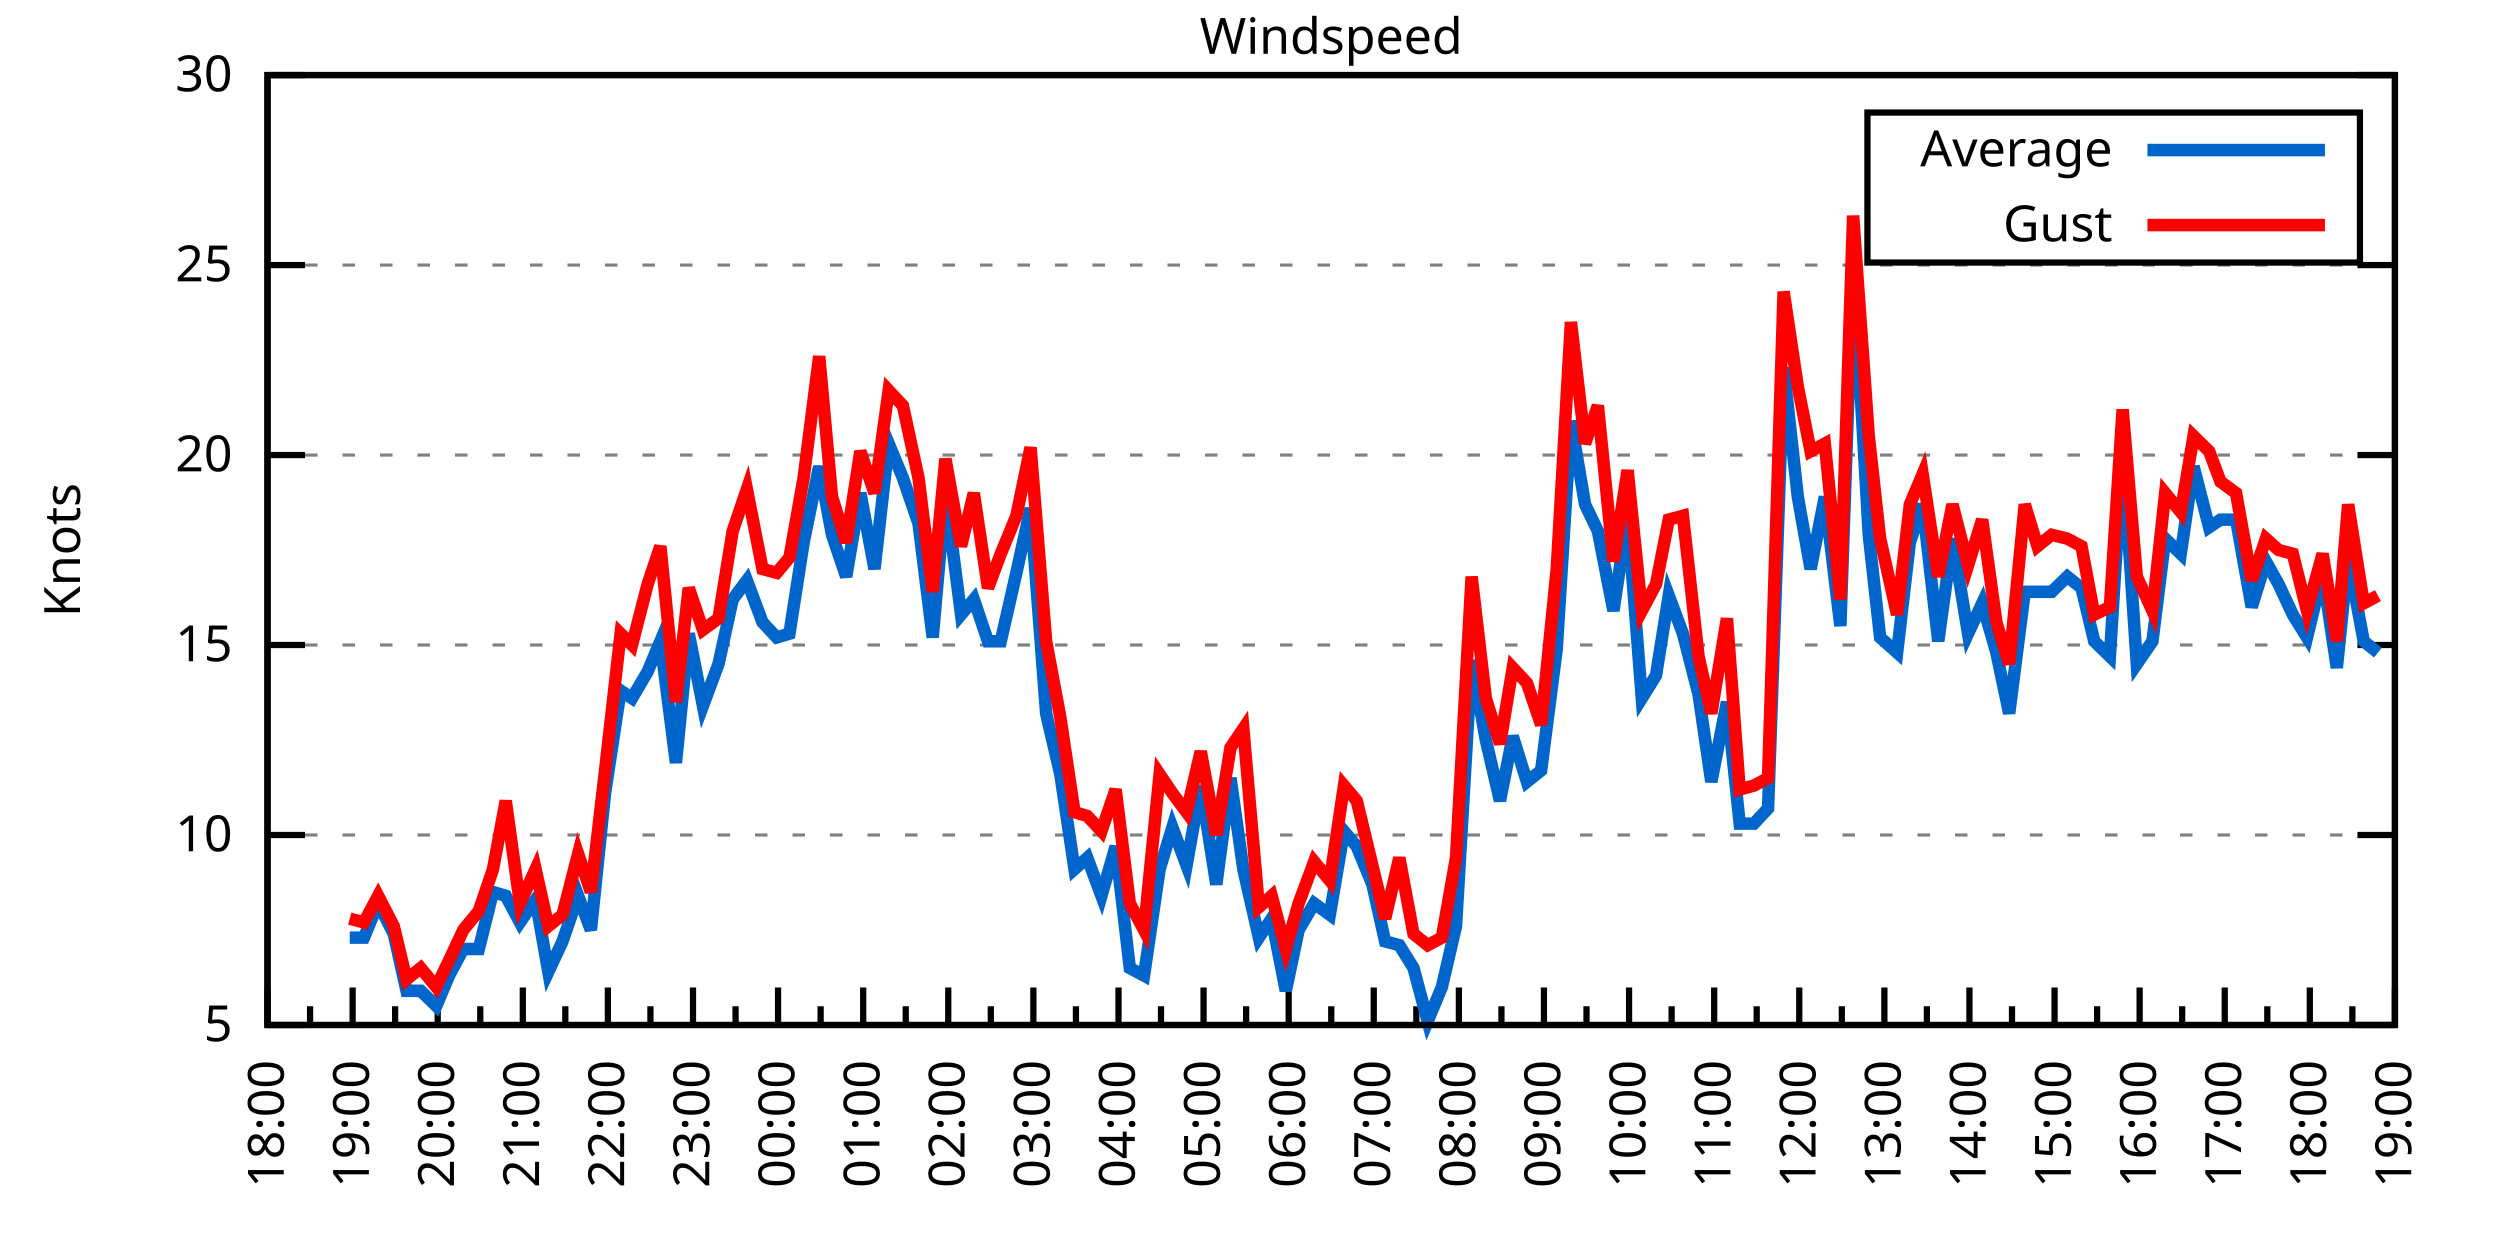
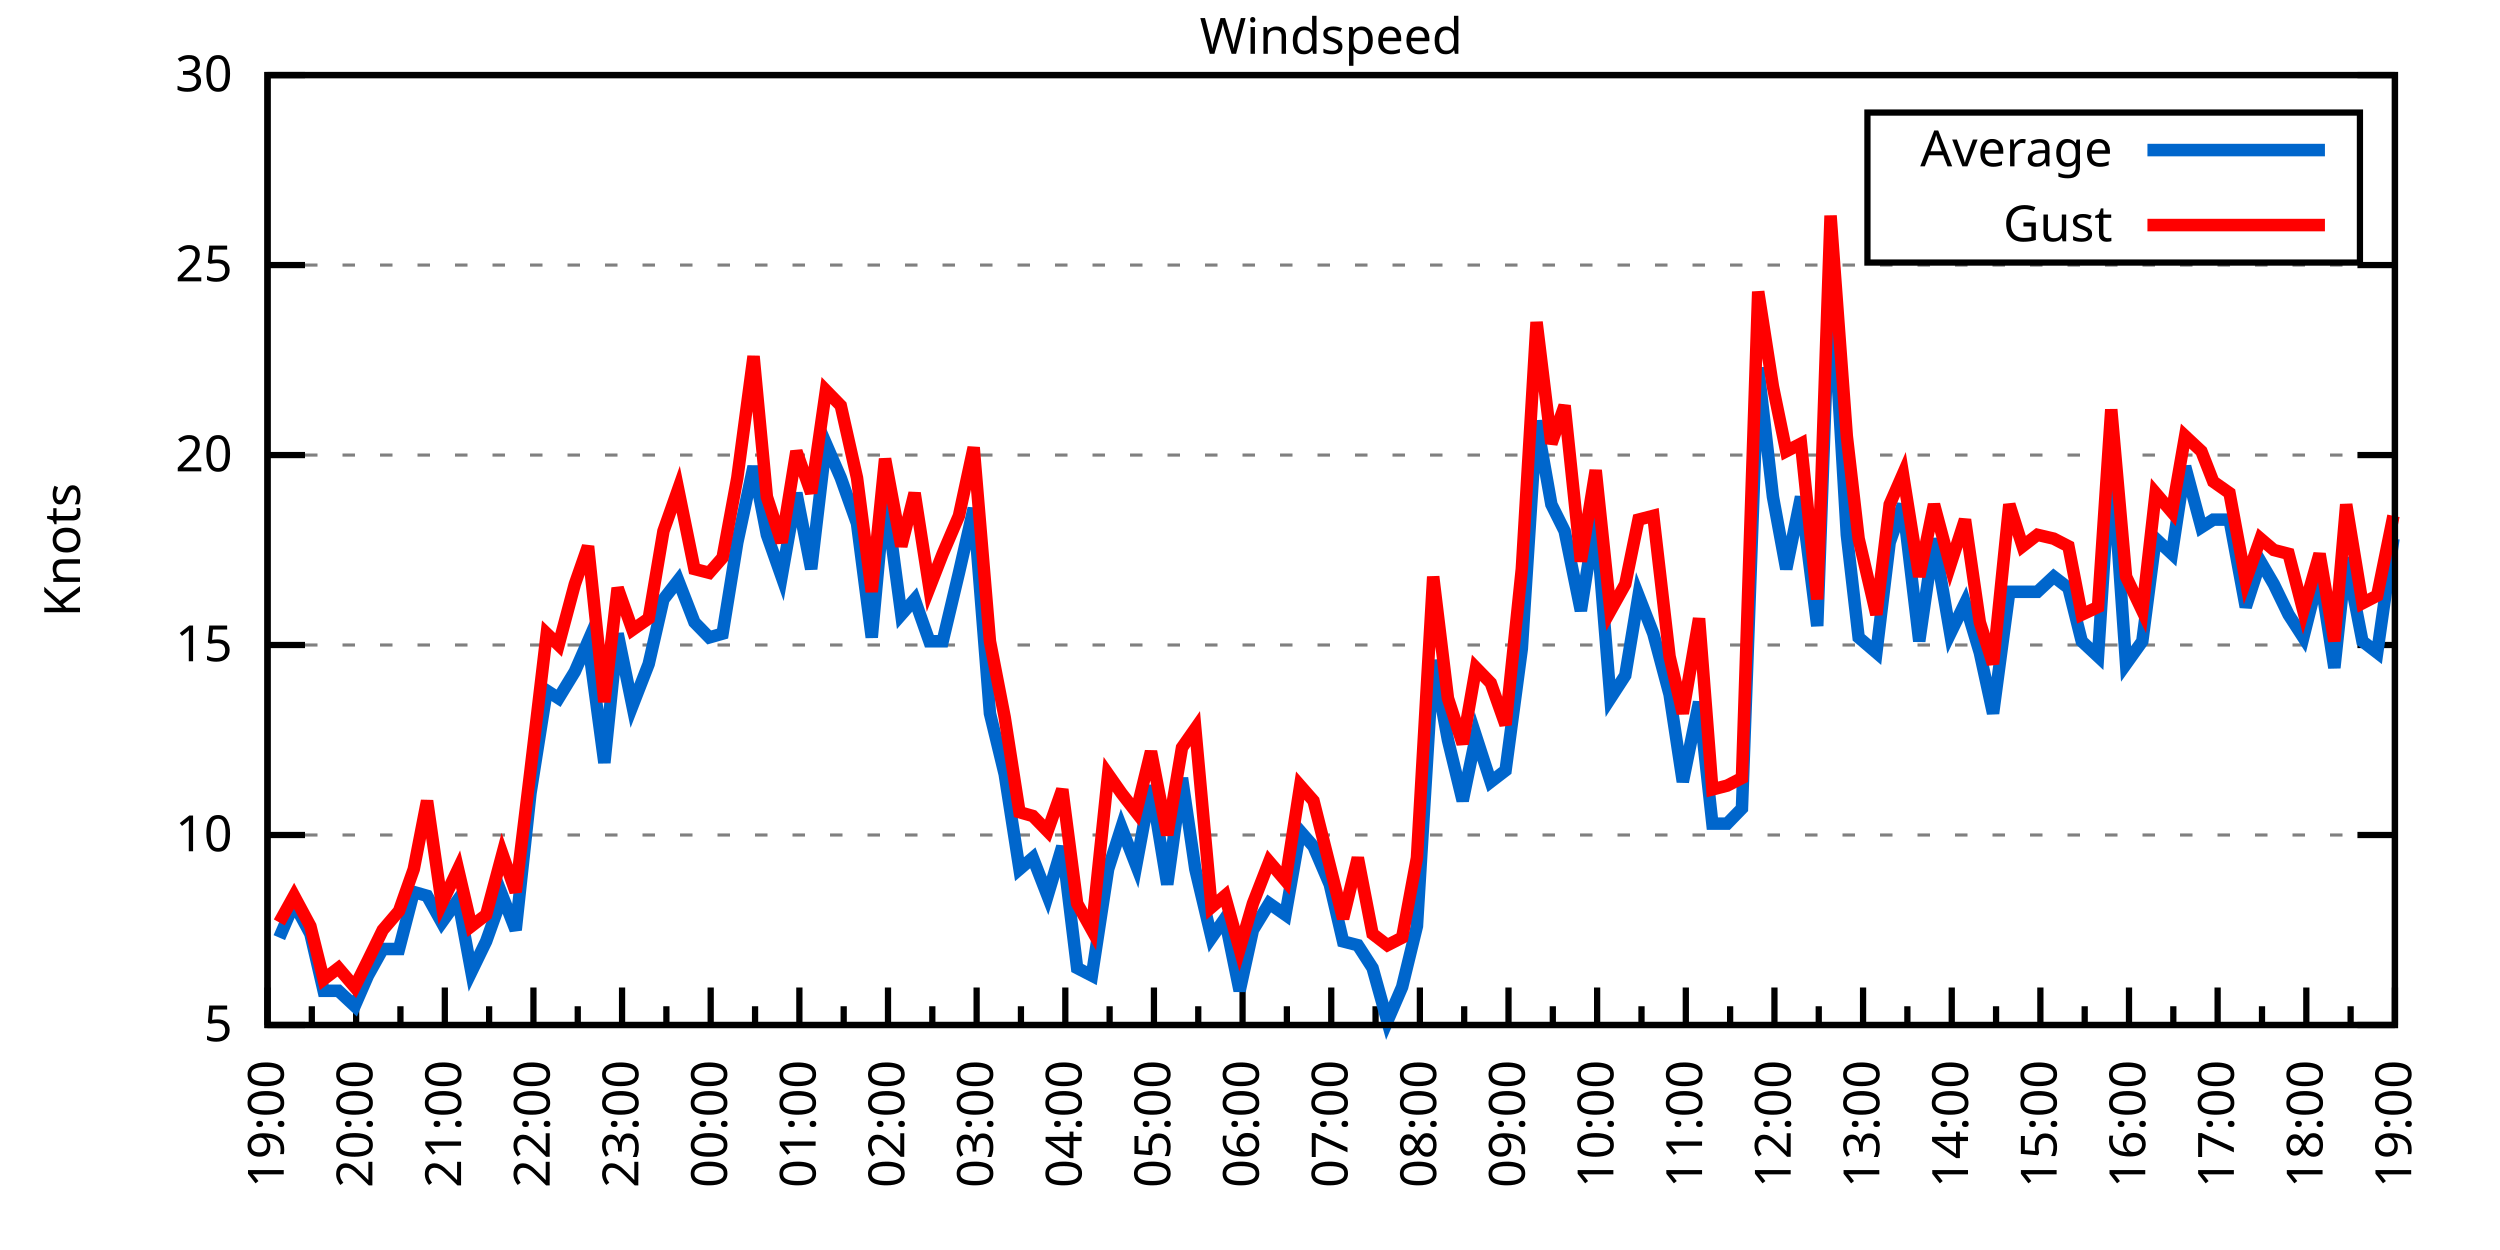
<svg xmlns="http://www.w3.org/2000/svg" xmlns:xlink="http://www.w3.org/1999/xlink" width="400" height="200" viewBox="0 0 400 200">
  <g id="gnuplot_canvas">
    <rect x="0" y="0" width="400" height="200" fill="none" />
    <defs>
      <circle id="gpDot" r="0.5" stroke-width="0.5" stroke="currentColor" />
      <path id="gpPt0" stroke-width="0.333" stroke="currentColor" d="M-1,0 h2 M0,-1 v2" />
      <path id="gpPt1" stroke-width="0.333" stroke="currentColor" d="M-1,-1 L1,1 M1,-1 L-1,1" />
      <path id="gpPt2" stroke-width="0.333" stroke="currentColor" d="M-1,0 L1,0 M0,-1 L0,1 M-1,-1 L1,1 M-1,1 L1,-1" />
      <rect id="gpPt3" stroke-width="0.333" stroke="currentColor" x="-1" y="-1" width="2" height="2" />
      <rect id="gpPt4" stroke-width="0.333" stroke="currentColor" fill="currentColor" x="-1" y="-1" width="2" height="2" />
      <circle id="gpPt5" stroke-width="0.333" stroke="currentColor" cx="0" cy="0" r="1" />
      <use xlink:href="#gpPt5" id="gpPt6" fill="currentColor" stroke="none" />
      <path id="gpPt7" stroke-width="0.333" stroke="currentColor" d="M0,-1.33 L-1.33,0.67 L1.33,0.67 z" />
      <use xlink:href="#gpPt7" id="gpPt8" fill="currentColor" stroke="none" />
      <use xlink:href="#gpPt7" id="gpPt9" stroke="currentColor" transform="rotate(180)" />
      <use xlink:href="#gpPt9" id="gpPt10" fill="currentColor" stroke="none" />
      <use xlink:href="#gpPt3" id="gpPt11" stroke="currentColor" transform="rotate(45)" />
      <use xlink:href="#gpPt11" id="gpPt12" fill="currentColor" stroke="none" />
      <path id="gpPt13" stroke-width="0.333" stroke="currentColor" d="M0,1.330 L1.265,0.411 L0.782,-1.067 L-0.782,-1.076 L-1.265,0.411 z" />
      <use xlink:href="#gpPt13" id="gpPt14" fill="currentColor" stroke="none" />
      <filter id="textbox" filterUnits="objectBoundingBox" x="0" y="0" height="1" width="1">
        <feFlood flood-color="white" flood-opacity="1" result="bgnd" />
        <feComposite in="SourceGraphic" in2="bgnd" operator="atop" />
      </filter>
      <filter id="greybox" filterUnits="objectBoundingBox" x="0" y="0" height="1" width="1">
        <feFlood flood-color="lightgrey" flood-opacity="1" result="grey" />
        <feComposite in="SourceGraphic" in2="grey" operator="atop" />
      </filter>
    </defs>
    <g fill="none" color="white" stroke="currentColor" stroke-width="1.00" stroke-linecap="butt" stroke-linejoin="miter">
</g>
    <g fill="none" color="black" stroke="currentColor" stroke-width="1.00" stroke-linecap="butt" stroke-linejoin="miter">
      <g stroke="none" shape-rendering="crispEdges">
        <polygon fill="rgb(255, 255, 255)" points="42.80,164.00 383.18,164.00 383.18,12.02 42.80,12.02 " />
      </g>
    </g>
    <g fill="none" color="black" stroke="currentColor" stroke-width="1.00" stroke-linecap="butt" stroke-linejoin="miter">
</g>
    <g fill="none" color="black" stroke="black" stroke-width="0.50" stroke-linecap="butt" stroke-linejoin="miter">
</g>
    <g fill="none" color="gray" stroke="currentColor" stroke-width="0.50" stroke-linecap="butt" stroke-linejoin="miter">
      <path stroke="gray" stroke-dasharray="2,4" class="gridline" d="M42.80,164.00 L383.19,164.00  " />
    </g>
    <g fill="none" color="gray" stroke="gray" stroke-width="1.00" stroke-linecap="butt" stroke-linejoin="miter">
</g>
    <g fill="none" color="black" stroke="currentColor" stroke-width="1.00" stroke-linecap="butt" stroke-linejoin="miter">
      <path stroke="black" d="M42.80,164.00 L48.80,164.00 M383.19,164.00 L377.19,164.00  " />
      <g transform="translate(37.20,166.60)" stroke="none" fill="black" font-family="Sans" font-size="8.00" text-anchor="end">
        <text>
          <tspan font-family="Sans"> 5</tspan>
        </text>
      </g>
    </g>
    <g fill="none" color="black" stroke="currentColor" stroke-width="1.00" stroke-linecap="butt" stroke-linejoin="miter">
</g>
    <g fill="none" color="black" stroke="black" stroke-width="0.50" stroke-linecap="butt" stroke-linejoin="miter">
</g>
    <g fill="none" color="gray" stroke="currentColor" stroke-width="0.50" stroke-linecap="butt" stroke-linejoin="miter">
      <path stroke="gray" stroke-dasharray="2,4" class="gridline" d="M42.80,133.60 L383.19,133.60  " />
    </g>
    <g fill="none" color="gray" stroke="gray" stroke-width="1.00" stroke-linecap="butt" stroke-linejoin="miter">
</g>
    <g fill="none" color="black" stroke="currentColor" stroke-width="1.00" stroke-linecap="butt" stroke-linejoin="miter">
      <path stroke="black" d="M42.80,133.60 L48.80,133.60 M383.19,133.60 L377.19,133.60  " />
      <g transform="translate(37.20,136.20)" stroke="none" fill="black" font-family="Sans" font-size="8.00" text-anchor="end">
        <text>
          <tspan font-family="Sans"> 10</tspan>
        </text>
      </g>
    </g>
    <g fill="none" color="black" stroke="currentColor" stroke-width="1.00" stroke-linecap="butt" stroke-linejoin="miter">
</g>
    <g fill="none" color="black" stroke="black" stroke-width="0.50" stroke-linecap="butt" stroke-linejoin="miter">
</g>
    <g fill="none" color="gray" stroke="currentColor" stroke-width="0.50" stroke-linecap="butt" stroke-linejoin="miter">
      <path stroke="gray" stroke-dasharray="2,4" class="gridline" d="M42.80,103.20 L383.19,103.20  " />
    </g>
    <g fill="none" color="gray" stroke="gray" stroke-width="1.00" stroke-linecap="butt" stroke-linejoin="miter">
</g>
    <g fill="none" color="black" stroke="currentColor" stroke-width="1.00" stroke-linecap="butt" stroke-linejoin="miter">
      <path stroke="black" d="M42.80,103.20 L48.80,103.20 M383.19,103.20 L377.19,103.20  " />
      <g transform="translate(37.20,105.80)" stroke="none" fill="black" font-family="Sans" font-size="8.00" text-anchor="end">
        <text>
          <tspan font-family="Sans"> 15</tspan>
        </text>
      </g>
    </g>
    <g fill="none" color="black" stroke="currentColor" stroke-width="1.00" stroke-linecap="butt" stroke-linejoin="miter">
</g>
    <g fill="none" color="black" stroke="black" stroke-width="0.50" stroke-linecap="butt" stroke-linejoin="miter">
</g>
    <g fill="none" color="gray" stroke="currentColor" stroke-width="0.50" stroke-linecap="butt" stroke-linejoin="miter">
      <path stroke="gray" stroke-dasharray="2,4" class="gridline" d="M42.80,72.81 L383.19,72.81  " />
    </g>
    <g fill="none" color="gray" stroke="gray" stroke-width="1.00" stroke-linecap="butt" stroke-linejoin="miter">
</g>
    <g fill="none" color="black" stroke="currentColor" stroke-width="1.00" stroke-linecap="butt" stroke-linejoin="miter">
      <path stroke="black" d="M42.80,72.81 L48.80,72.81 M383.19,72.81 L377.19,72.81  " />
      <g transform="translate(37.20,75.41)" stroke="none" fill="black" font-family="Sans" font-size="8.00" text-anchor="end">
        <text>
          <tspan font-family="Sans"> 20</tspan>
        </text>
      </g>
    </g>
    <g fill="none" color="black" stroke="currentColor" stroke-width="1.00" stroke-linecap="butt" stroke-linejoin="miter">
</g>
    <g fill="none" color="black" stroke="black" stroke-width="0.50" stroke-linecap="butt" stroke-linejoin="miter">
</g>
    <g fill="none" color="gray" stroke="currentColor" stroke-width="0.50" stroke-linecap="butt" stroke-linejoin="miter">
      <path stroke="gray" stroke-dasharray="2,4" class="gridline" d="M42.80,42.41 L383.19,42.41  " />
    </g>
    <g fill="none" color="gray" stroke="gray" stroke-width="1.00" stroke-linecap="butt" stroke-linejoin="miter">
</g>
    <g fill="none" color="black" stroke="currentColor" stroke-width="1.00" stroke-linecap="butt" stroke-linejoin="miter">
      <path stroke="black" d="M42.80,42.41 L48.80,42.41 M383.19,42.41 L377.19,42.41  " />
      <g transform="translate(37.20,45.01)" stroke="none" fill="black" font-family="Sans" font-size="8.00" text-anchor="end">
        <text>
          <tspan font-family="Sans"> 25</tspan>
        </text>
      </g>
    </g>
    <g fill="none" color="black" stroke="currentColor" stroke-width="1.00" stroke-linecap="butt" stroke-linejoin="miter">
</g>
    <g fill="none" color="black" stroke="black" stroke-width="0.50" stroke-linecap="butt" stroke-linejoin="miter">
</g>
    <g fill="none" color="gray" stroke="currentColor" stroke-width="0.50" stroke-linecap="butt" stroke-linejoin="miter">
      <path stroke="gray" stroke-dasharray="2,4" class="gridline" d="M42.80,12.01 L383.19,12.01  " />
    </g>
    <g fill="none" color="gray" stroke="gray" stroke-width="1.00" stroke-linecap="butt" stroke-linejoin="miter">
</g>
    <g fill="none" color="black" stroke="currentColor" stroke-width="1.00" stroke-linecap="butt" stroke-linejoin="miter">
      <path stroke="black" d="M42.80,12.01 L48.80,12.01 M383.19,12.01 L377.19,12.01  " />
      <g transform="translate(37.20,14.61)" stroke="none" fill="black" font-family="Sans" font-size="8.00" text-anchor="end">
        <text>
          <tspan font-family="Sans"> 30</tspan>
        </text>
      </g>
    </g>
    <g fill="none" color="black" stroke="currentColor" stroke-width="1.00" stroke-linecap="butt" stroke-linejoin="miter">
      <path stroke="black" d="M42.80,164.00 L42.80,158.00  " />
      <g transform="translate(45.40,169.60) rotate(270)" stroke="none" fill="black" font-family="Sans" font-size="8.00" text-anchor="end">
        <text>
+           <tspan font-family="Sans">19:00</tspan>
+         </text>
+       </g>
+     </g>
+     <g fill="none" color="black" stroke="currentColor" stroke-width="1.00" stroke-linecap="butt" stroke-linejoin="miter">
+       <path stroke="black" d="M49.89,164.00 L49.89,161.00 M56.98,164.00 L56.98,158.00  " />
+       <g transform="translate(59.58,169.60) rotate(270)" stroke="none" fill="black" font-family="Sans" font-size="8.00" text-anchor="end">
+         <text>
+           <tspan font-family="Sans">20:00</tspan>
+         </text>
+       </g>
+     </g>
+     <g fill="none" color="black" stroke="currentColor" stroke-width="1.00" stroke-linecap="butt" stroke-linejoin="miter">
+       <path stroke="black" d="M64.07,164.00 L64.07,161.00 M71.17,164.00 L71.17,158.00  " />
+       <g transform="translate(73.77,169.60) rotate(270)" stroke="none" fill="black" font-family="Sans" font-size="8.00" text-anchor="end">
+         <text>
+           <tspan font-family="Sans">21:00</tspan>
+         </text>
+       </g>
+     </g>
+     <g fill="none" color="black" stroke="currentColor" stroke-width="1.00" stroke-linecap="butt" stroke-linejoin="miter">
+       <path stroke="black" d="M78.26,164.00 L78.26,161.00 M85.35,164.00 L85.35,158.00  " />
+       <g transform="translate(87.95,169.60) rotate(270)" stroke="none" fill="black" font-family="Sans" font-size="8.00" text-anchor="end">
+         <text>
+           <tspan font-family="Sans">22:00</tspan>
+         </text>
+       </g>
+     </g>
+     <g fill="none" color="black" stroke="currentColor" stroke-width="1.00" stroke-linecap="butt" stroke-linejoin="miter">
+       <path stroke="black" d="M92.44,164.00 L92.44,161.00 M99.53,164.00 L99.53,158.00  " />
+       <g transform="translate(102.13,169.60) rotate(270)" stroke="none" fill="black" font-family="Sans" font-size="8.00" text-anchor="end">
+         <text>
+           <tspan font-family="Sans">23:00</tspan>
+         </text>
+       </g>
+     </g>
+     <g fill="none" color="black" stroke="currentColor" stroke-width="1.00" stroke-linecap="butt" stroke-linejoin="miter">
+       <path stroke="black" d="M106.62,164.00 L106.62,161.00 M113.71,164.00 L113.71,158.00  " />
+       <g transform="translate(116.31,169.60) rotate(270)" stroke="none" fill="black" font-family="Sans" font-size="8.00" text-anchor="end">
+         <text>
+           <tspan font-family="Sans">00:00</tspan>
+         </text>
+       </g>
+     </g>
+     <g fill="none" color="black" stroke="currentColor" stroke-width="1.00" stroke-linecap="butt" stroke-linejoin="miter">
+       <path stroke="black" d="M120.81,164.00 L120.81,161.00 M127.90,164.00 L127.90,158.00  " />
+       <g transform="translate(130.50,169.60) rotate(270)" stroke="none" fill="black" font-family="Sans" font-size="8.00" text-anchor="end">
+         <text>
+           <tspan font-family="Sans">01:00</tspan>
+         </text>
+       </g>
+     </g>
+     <g fill="none" color="black" stroke="currentColor" stroke-width="1.00" stroke-linecap="butt" stroke-linejoin="miter">
+       <path stroke="black" d="M134.99,164.00 L134.99,161.00 M142.08,164.00 L142.08,158.00  " />
+       <g transform="translate(144.68,169.60) rotate(270)" stroke="none" fill="black" font-family="Sans" font-size="8.00" text-anchor="end">
+         <text>
+           <tspan font-family="Sans">02:00</tspan>
+         </text>
+       </g>
+     </g>
+     <g fill="none" color="black" stroke="currentColor" stroke-width="1.00" stroke-linecap="butt" stroke-linejoin="miter">
+       <path stroke="black" d="M149.17,164.00 L149.17,161.00 M156.26,164.00 L156.26,158.00  " />
+       <g transform="translate(158.86,169.60) rotate(270)" stroke="none" fill="black" font-family="Sans" font-size="8.00" text-anchor="end">
+         <text>
+           <tspan font-family="Sans">03:00</tspan>
+         </text>
+       </g>
+     </g>
+     <g fill="none" color="black" stroke="currentColor" stroke-width="1.00" stroke-linecap="butt" stroke-linejoin="miter">
+       <path stroke="black" d="M163.35,164.00 L163.35,161.00 M170.45,164.00 L170.45,158.00  " />
+       <g transform="translate(173.05,169.60) rotate(270)" stroke="none" fill="black" font-family="Sans" font-size="8.00" text-anchor="end">
+         <text>
+           <tspan font-family="Sans">04:00</tspan>
+         </text>
+       </g>
+     </g>
+     <g fill="none" color="black" stroke="currentColor" stroke-width="1.00" stroke-linecap="butt" stroke-linejoin="miter">
+       <path stroke="black" d="M177.54,164.00 L177.54,161.00 M184.63,164.00 L184.63,158.00  " />
+       <g transform="translate(187.23,169.60) rotate(270)" stroke="none" fill="black" font-family="Sans" font-size="8.00" text-anchor="end">
+         <text>
+           <tspan font-family="Sans">05:00</tspan>
+         </text>
+       </g>
+     </g>
+     <g fill="none" color="black" stroke="currentColor" stroke-width="1.00" stroke-linecap="butt" stroke-linejoin="miter">
+       <path stroke="black" d="M191.72,164.00 L191.72,161.00 M198.81,164.00 L198.81,158.00  " />
+       <g transform="translate(201.41,169.60) rotate(270)" stroke="none" fill="black" font-family="Sans" font-size="8.00" text-anchor="end">
+         <text>
+           <tspan font-family="Sans">06:00</tspan>
+         </text>
+       </g>
+     </g>
+     <g fill="none" color="black" stroke="currentColor" stroke-width="1.00" stroke-linecap="butt" stroke-linejoin="miter">
+       <path stroke="black" d="M205.90,164.00 L205.90,161.00 M213.00,164.00 L213.00,158.00  " />
+       <g transform="translate(215.60,169.60) rotate(270)" stroke="none" fill="black" font-family="Sans" font-size="8.00" text-anchor="end">
+         <text>
+           <tspan font-family="Sans">07:00</tspan>
+         </text>
+       </g>
+     </g>
+     <g fill="none" color="black" stroke="currentColor" stroke-width="1.00" stroke-linecap="butt" stroke-linejoin="miter">
+       <path stroke="black" d="M220.09,164.00 L220.09,161.00 M227.18,164.00 L227.18,158.00  " />
+       <g transform="translate(229.78,169.60) rotate(270)" stroke="none" fill="black" font-family="Sans" font-size="8.00" text-anchor="end">
+         <text>
+           <tspan font-family="Sans">08:00</tspan>
+         </text>
+       </g>
+     </g>
+     <g fill="none" color="black" stroke="currentColor" stroke-width="1.00" stroke-linecap="butt" stroke-linejoin="miter">
+       <path stroke="black" d="M234.27,164.00 L234.27,161.00 M241.36,164.00 L241.36,158.00  " />
+       <g transform="translate(243.96,169.60) rotate(270)" stroke="none" fill="black" font-family="Sans" font-size="8.00" text-anchor="end">
+         <text>
+           <tspan font-family="Sans">09:00</tspan>
+         </text>
+       </g>
+     </g>
+     <g fill="none" color="black" stroke="currentColor" stroke-width="1.00" stroke-linecap="butt" stroke-linejoin="miter">
+       <path stroke="black" d="M248.45,164.00 L248.45,161.00 M255.54,164.00 L255.54,158.00  " />
+       <g transform="translate(258.14,169.60) rotate(270)" stroke="none" fill="black" font-family="Sans" font-size="8.00" text-anchor="end">
+         <text>
+           <tspan font-family="Sans">10:00</tspan>
+         </text>
+       </g>
+     </g>
+     <g fill="none" color="black" stroke="currentColor" stroke-width="1.00" stroke-linecap="butt" stroke-linejoin="miter">
+       <path stroke="black" d="M262.64,164.00 L262.64,161.00 M269.73,164.00 L269.73,158.00  " />
+       <g transform="translate(272.33,169.60) rotate(270)" stroke="none" fill="black" font-family="Sans" font-size="8.00" text-anchor="end">
+         <text>
+           <tspan font-family="Sans">11:00</tspan>
+         </text>
+       </g>
+     </g>
+     <g fill="none" color="black" stroke="currentColor" stroke-width="1.00" stroke-linecap="butt" stroke-linejoin="miter">
+       <path stroke="black" d="M276.82,164.00 L276.82,161.00 M283.91,164.00 L283.91,158.00  " />
+       <g transform="translate(286.51,169.60) rotate(270)" stroke="none" fill="black" font-family="Sans" font-size="8.00" text-anchor="end">
+         <text>
+           <tspan font-family="Sans">12:00</tspan>
+         </text>
+       </g>
+     </g>
+     <g fill="none" color="black" stroke="currentColor" stroke-width="1.00" stroke-linecap="butt" stroke-linejoin="miter">
+       <path stroke="black" d="M291.00,164.00 L291.00,161.00 M298.09,164.00 L298.09,158.00  " />
+       <g transform="translate(300.69,169.60) rotate(270)" stroke="none" fill="black" font-family="Sans" font-size="8.00" text-anchor="end">
+         <text>
+           <tspan font-family="Sans">13:00</tspan>
+         </text>
+       </g>
+     </g>
+     <g fill="none" color="black" stroke="currentColor" stroke-width="1.00" stroke-linecap="butt" stroke-linejoin="miter">
+       <path stroke="black" d="M305.18,164.00 L305.18,161.00 M312.28,164.00 L312.28,158.00  " />
+       <g transform="translate(314.88,169.60) rotate(270)" stroke="none" fill="black" font-family="Sans" font-size="8.00" text-anchor="end">
+         <text>
+           <tspan font-family="Sans">14:00</tspan>
+         </text>
+       </g>
+     </g>
+     <g fill="none" color="black" stroke="currentColor" stroke-width="1.00" stroke-linecap="butt" stroke-linejoin="miter">
+       <path stroke="black" d="M319.37,164.00 L319.37,161.00 M326.46,164.00 L326.46,158.00  " />
+       <g transform="translate(329.06,169.60) rotate(270)" stroke="none" fill="black" font-family="Sans" font-size="8.00" text-anchor="end">
+         <text>
+           <tspan font-family="Sans">15:00</tspan>
+         </text>
+       </g>
+     </g>
+     <g fill="none" color="black" stroke="currentColor" stroke-width="1.00" stroke-linecap="butt" stroke-linejoin="miter">
+       <path stroke="black" d="M333.55,164.00 L333.55,161.00 M340.64,164.00 L340.64,158.00  " />
+       <g transform="translate(343.24,169.60) rotate(270)" stroke="none" fill="black" font-family="Sans" font-size="8.00" text-anchor="end">
+         <text>
+           <tspan font-family="Sans">16:00</tspan>
+         </text>
+       </g>
+     </g>
+     <g fill="none" color="black" stroke="currentColor" stroke-width="1.00" stroke-linecap="butt" stroke-linejoin="miter">
+       <path stroke="black" d="M347.73,164.00 L347.73,161.00 M354.82,164.00 L354.82,158.00  " />
+       <g transform="translate(357.42,169.60) rotate(270)" stroke="none" fill="black" font-family="Sans" font-size="8.00" text-anchor="end">
+         <text>
+           <tspan font-family="Sans">17:00</tspan>
+         </text>
+       </g>
+     </g>
+     <g fill="none" color="black" stroke="currentColor" stroke-width="1.00" stroke-linecap="butt" stroke-linejoin="miter">
+       <path stroke="black" d="M361.92,164.00 L361.92,161.00 M369.01,164.00 L369.01,158.00  " />
+       <g transform="translate(371.61,169.60) rotate(270)" stroke="none" fill="black" font-family="Sans" font-size="8.00" text-anchor="end">
+         <text>
          <tspan font-family="Sans">18:00</tspan>
        </text>
      </g>
    </g>
    <g fill="none" color="black" stroke="currentColor" stroke-width="1.00" stroke-linecap="butt" stroke-linejoin="miter">
-       <path stroke="black" d="M49.61,164.00 L49.61,161.00 M56.42,164.00 L56.42,158.00  " />
-       <g transform="translate(59.02,169.60) rotate(270)" stroke="none" fill="black" font-family="Sans" font-size="8.00" text-anchor="end">
-         <text>
-           <tspan font-family="Sans">19:00</tspan>
-         </text>
-       </g>
-     </g>
-     <g fill="none" color="black" stroke="currentColor" stroke-width="1.00" stroke-linecap="butt" stroke-linejoin="miter">
-       <path stroke="black" d="M63.22,164.00 L63.22,161.00 M70.03,164.00 L70.03,158.00  " />
-       <g transform="translate(72.63,169.60) rotate(270)" stroke="none" fill="black" font-family="Sans" font-size="8.00" text-anchor="end">
-         <text>
-           <tspan font-family="Sans">20:00</tspan>
-         </text>
-       </g>
-     </g>
-     <g fill="none" color="black" stroke="currentColor" stroke-width="1.00" stroke-linecap="butt" stroke-linejoin="miter">
-       <path stroke="black" d="M76.84,164.00 L76.84,161.00 M83.65,164.00 L83.65,158.00  " />
-       <g transform="translate(86.25,169.60) rotate(270)" stroke="none" fill="black" font-family="Sans" font-size="8.00" text-anchor="end">
-         <text>
-           <tspan font-family="Sans">21:00</tspan>
-         </text>
-       </g>
-     </g>
-     <g fill="none" color="black" stroke="currentColor" stroke-width="1.00" stroke-linecap="butt" stroke-linejoin="miter">
-       <path stroke="black" d="M90.45,164.00 L90.45,161.00 M97.26,164.00 L97.26,158.00  " />
-       <g transform="translate(99.86,169.60) rotate(270)" stroke="none" fill="black" font-family="Sans" font-size="8.00" text-anchor="end">
-         <text>
-           <tspan font-family="Sans">22:00</tspan>
-         </text>
-       </g>
-     </g>
-     <g fill="none" color="black" stroke="currentColor" stroke-width="1.00" stroke-linecap="butt" stroke-linejoin="miter">
-       <path stroke="black" d="M104.07,164.00 L104.07,161.00 M110.88,164.00 L110.88,158.00  " />
-       <g transform="translate(113.48,169.60) rotate(270)" stroke="none" fill="black" font-family="Sans" font-size="8.00" text-anchor="end">
-         <text>
-           <tspan font-family="Sans">23:00</tspan>
-         </text>
-       </g>
-     </g>
-     <g fill="none" color="black" stroke="currentColor" stroke-width="1.00" stroke-linecap="butt" stroke-linejoin="miter">
-       <path stroke="black" d="M117.69,164.00 L117.69,161.00 M124.49,164.00 L124.49,158.00  " />
-       <g transform="translate(127.09,169.60) rotate(270)" stroke="none" fill="black" font-family="Sans" font-size="8.00" text-anchor="end">
-         <text>
-           <tspan font-family="Sans">00:00</tspan>
-         </text>
-       </g>
-     </g>
-     <g fill="none" color="black" stroke="currentColor" stroke-width="1.00" stroke-linecap="butt" stroke-linejoin="miter">
-       <path stroke="black" d="M131.30,164.00 L131.30,161.00 M138.11,164.00 L138.11,158.00  " />
-       <g transform="translate(140.71,169.60) rotate(270)" stroke="none" fill="black" font-family="Sans" font-size="8.00" text-anchor="end">
-         <text>
-           <tspan font-family="Sans">01:00</tspan>
-         </text>
-       </g>
-     </g>
-     <g fill="none" color="black" stroke="currentColor" stroke-width="1.00" stroke-linecap="butt" stroke-linejoin="miter">
-       <path stroke="black" d="M144.92,164.00 L144.92,161.00 M151.72,164.00 L151.72,158.00  " />
-       <g transform="translate(154.32,169.60) rotate(270)" stroke="none" fill="black" font-family="Sans" font-size="8.00" text-anchor="end">
-         <text>
-           <tspan font-family="Sans">02:00</tspan>
-         </text>
-       </g>
-     </g>
-     <g fill="none" color="black" stroke="currentColor" stroke-width="1.00" stroke-linecap="butt" stroke-linejoin="miter">
-       <path stroke="black" d="M158.53,164.00 L158.53,161.00 M165.34,164.00 L165.34,158.00  " />
-       <g transform="translate(167.94,169.60) rotate(270)" stroke="none" fill="black" font-family="Sans" font-size="8.00" text-anchor="end">
-         <text>
-           <tspan font-family="Sans">03:00</tspan>
-         </text>
-       </g>
-     </g>
-     <g fill="none" color="black" stroke="currentColor" stroke-width="1.00" stroke-linecap="butt" stroke-linejoin="miter">
-       <path stroke="black" d="M172.15,164.00 L172.15,161.00 M178.96,164.00 L178.96,158.00  " />
-       <g transform="translate(181.56,169.60) rotate(270)" stroke="none" fill="black" font-family="Sans" font-size="8.00" text-anchor="end">
-         <text>
-           <tspan font-family="Sans">04:00</tspan>
-         </text>
-       </g>
-     </g>
-     <g fill="none" color="black" stroke="currentColor" stroke-width="1.00" stroke-linecap="butt" stroke-linejoin="miter">
-       <path stroke="black" d="M185.76,164.00 L185.76,161.00 M192.57,164.00 L192.57,158.00  " />
-       <g transform="translate(195.17,169.60) rotate(270)" stroke="none" fill="black" font-family="Sans" font-size="8.00" text-anchor="end">
-         <text>
-           <tspan font-family="Sans">05:00</tspan>
-         </text>
-       </g>
-     </g>
-     <g fill="none" color="black" stroke="currentColor" stroke-width="1.00" stroke-linecap="butt" stroke-linejoin="miter">
-       <path stroke="black" d="M199.38,164.00 L199.38,161.00 M206.19,164.00 L206.19,158.00  " />
-       <g transform="translate(208.79,169.60) rotate(270)" stroke="none" fill="black" font-family="Sans" font-size="8.00" text-anchor="end">
-         <text>
-           <tspan font-family="Sans">06:00</tspan>
-         </text>
-       </g>
-     </g>
-     <g fill="none" color="black" stroke="currentColor" stroke-width="1.00" stroke-linecap="butt" stroke-linejoin="miter">
-       <path stroke="black" d="M213.00,164.00 L213.00,161.00 M219.80,164.00 L219.80,158.00  " />
-       <g transform="translate(222.40,169.60) rotate(270)" stroke="none" fill="black" font-family="Sans" font-size="8.00" text-anchor="end">
-         <text>
-           <tspan font-family="Sans">07:00</tspan>
-         </text>
-       </g>
-     </g>
-     <g fill="none" color="black" stroke="currentColor" stroke-width="1.00" stroke-linecap="butt" stroke-linejoin="miter">
-       <path stroke="black" d="M226.61,164.00 L226.61,161.00 M233.42,164.00 L233.42,158.00  " />
-       <g transform="translate(236.02,169.60) rotate(270)" stroke="none" fill="black" font-family="Sans" font-size="8.00" text-anchor="end">
-         <text>
-           <tspan font-family="Sans">08:00</tspan>
-         </text>
-       </g>
-     </g>
-     <g fill="none" color="black" stroke="currentColor" stroke-width="1.00" stroke-linecap="butt" stroke-linejoin="miter">
-       <path stroke="black" d="M240.23,164.00 L240.23,161.00 M247.03,164.00 L247.03,158.00  " />
-       <g transform="translate(249.63,169.60) rotate(270)" stroke="none" fill="black" font-family="Sans" font-size="8.00" text-anchor="end">
-         <text>
-           <tspan font-family="Sans">09:00</tspan>
-         </text>
-       </g>
-     </g>
-     <g fill="none" color="black" stroke="currentColor" stroke-width="1.00" stroke-linecap="butt" stroke-linejoin="miter">
-       <path stroke="black" d="M253.84,164.00 L253.84,161.00 M260.65,164.00 L260.65,158.00  " />
-       <g transform="translate(263.25,169.60) rotate(270)" stroke="none" fill="black" font-family="Sans" font-size="8.00" text-anchor="end">
-         <text>
-           <tspan font-family="Sans">10:00</tspan>
-         </text>
-       </g>
-     </g>
-     <g fill="none" color="black" stroke="currentColor" stroke-width="1.00" stroke-linecap="butt" stroke-linejoin="miter">
-       <path stroke="black" d="M267.46,164.00 L267.46,161.00 M274.27,164.00 L274.27,158.00  " />
-       <g transform="translate(276.87,169.60) rotate(270)" stroke="none" fill="black" font-family="Sans" font-size="8.00" text-anchor="end">
-         <text>
-           <tspan font-family="Sans">11:00</tspan>
-         </text>
-       </g>
-     </g>
-     <g fill="none" color="black" stroke="currentColor" stroke-width="1.00" stroke-linecap="butt" stroke-linejoin="miter">
-       <path stroke="black" d="M281.07,164.00 L281.07,161.00 M287.88,164.00 L287.88,158.00  " />
-       <g transform="translate(290.48,169.60) rotate(270)" stroke="none" fill="black" font-family="Sans" font-size="8.00" text-anchor="end">
-         <text>
-           <tspan font-family="Sans">12:00</tspan>
-         </text>
-       </g>
-     </g>
-     <g fill="none" color="black" stroke="currentColor" stroke-width="1.00" stroke-linecap="butt" stroke-linejoin="miter">
-       <path stroke="black" d="M294.69,164.00 L294.69,161.00 M301.50,164.00 L301.50,158.00  " />
-       <g transform="translate(304.10,169.60) rotate(270)" stroke="none" fill="black" font-family="Sans" font-size="8.00" text-anchor="end">
-         <text>
-           <tspan font-family="Sans">13:00</tspan>
-         </text>
-       </g>
-     </g>
-     <g fill="none" color="black" stroke="currentColor" stroke-width="1.00" stroke-linecap="butt" stroke-linejoin="miter">
-       <path stroke="black" d="M308.30,164.00 L308.30,161.00 M315.11,164.00 L315.11,158.00  " />
-       <g transform="translate(317.71,169.60) rotate(270)" stroke="none" fill="black" font-family="Sans" font-size="8.00" text-anchor="end">
-         <text>
-           <tspan font-family="Sans">14:00</tspan>
-         </text>
-       </g>
-     </g>
-     <g fill="none" color="black" stroke="currentColor" stroke-width="1.00" stroke-linecap="butt" stroke-linejoin="miter">
-       <path stroke="black" d="M321.92,164.00 L321.92,161.00 M328.73,164.00 L328.73,158.00  " />
-       <g transform="translate(331.33,169.60) rotate(270)" stroke="none" fill="black" font-family="Sans" font-size="8.00" text-anchor="end">
-         <text>
-           <tspan font-family="Sans">15:00</tspan>
-         </text>
-       </g>
-     </g>
-     <g fill="none" color="black" stroke="currentColor" stroke-width="1.00" stroke-linecap="butt" stroke-linejoin="miter">
-       <path stroke="black" d="M335.54,164.00 L335.54,161.00 M342.34,164.00 L342.34,158.00  " />
-       <g transform="translate(344.94,169.60) rotate(270)" stroke="none" fill="black" font-family="Sans" font-size="8.00" text-anchor="end">
-         <text>
-           <tspan font-family="Sans">16:00</tspan>
-         </text>
-       </g>
-     </g>
-     <g fill="none" color="black" stroke="currentColor" stroke-width="1.00" stroke-linecap="butt" stroke-linejoin="miter">
-       <path stroke="black" d="M349.15,164.00 L349.15,161.00 M355.96,164.00 L355.96,158.00  " />
-       <g transform="translate(358.56,169.60) rotate(270)" stroke="none" fill="black" font-family="Sans" font-size="8.00" text-anchor="end">
-         <text>
-           <tspan font-family="Sans">17:00</tspan>
-         </text>
-       </g>
-     </g>
-     <g fill="none" color="black" stroke="currentColor" stroke-width="1.00" stroke-linecap="butt" stroke-linejoin="miter">
-       <path stroke="black" d="M362.77,164.00 L362.77,161.00 M369.57,164.00 L369.57,158.00  " />
-       <g transform="translate(372.17,169.60) rotate(270)" stroke="none" fill="black" font-family="Sans" font-size="8.00" text-anchor="end">
-         <text>
-           <tspan font-family="Sans">18:00</tspan>
-         </text>
-       </g>
-     </g>
-     <g fill="none" color="black" stroke="currentColor" stroke-width="1.00" stroke-linecap="butt" stroke-linejoin="miter">
-       <path stroke="black" d="M376.38,164.00 L376.38,161.00 M383.19,164.00 L383.19,158.00  " />
+       <path stroke="black" d="M376.10,164.00 L376.10,161.00 M383.19,164.00 L383.19,158.00  " />
      <g transform="translate(385.79,169.60) rotate(270)" stroke="none" fill="black" font-family="Sans" font-size="8.00" text-anchor="end">
        <text>
          <tspan font-family="Sans">19:00</tspan>
        </text>
      </g>
    </g>
    <g fill="none" color="black" stroke="currentColor" stroke-width="1.00" stroke-linecap="butt" stroke-linejoin="miter">
</g>
    <g fill="none" color="black" stroke="currentColor" stroke-width="1.00" stroke-linecap="butt" stroke-linejoin="miter">
      <path stroke="black" d="M42.80,12.01 L42.80,164.00 L383.19,164.00 L383.19,12.01 L42.80,12.01 Z  " />
    </g>
    <g fill="none" color="black" stroke="currentColor" stroke-width="1.00" stroke-linecap="butt" stroke-linejoin="miter">
      <g transform="translate(12.80,88.01) rotate(270)" stroke="none" fill="black" font-family="Sans" font-size="8.00" text-anchor="middle">
        <text>
          <tspan font-family="Sans">Knots</tspan>
        </text>
      </g>
    </g>
    <g fill="none" color="black" stroke="currentColor" stroke-width="1.00" stroke-linecap="butt" stroke-linejoin="miter">
</g>
    <g fill="none" color="black" stroke="currentColor" stroke-width="1.00" stroke-linecap="butt" stroke-linejoin="miter">
      <path stroke="black" d="M298.79,42.01 L298.79,18.01 L377.59,18.01 L377.59,42.01 L298.79,42.01 Z  " />
    </g>
    <g id="Windspeed_plot_1">
      <g fill="none" color="white" stroke="black" stroke-width="2.00" stroke-linecap="butt" stroke-linejoin="miter">
</g>
      <g fill="none" color="black" stroke="currentColor" stroke-width="2.00" stroke-linecap="butt" stroke-linejoin="miter">
        <g transform="translate(337.99,26.61)" stroke="none" fill="black" font-family="Sans" font-size="8.00" text-anchor="end">
          <text>
            <tspan font-family="Sans">Average</tspan>
          </text>
        </g>
      </g>
      <g fill="none" color="black" stroke="currentColor" stroke-width="2.00" stroke-linecap="butt" stroke-linejoin="miter">
-         <path stroke="rgb(  0, 102, 204)" d="M343.59,24.01 L371.99,24.01 M55.96,150.02 L58.23,150.02 L60.50,144.55 L63.00,149.41 L65.04,158.53 L67.31,158.53   L69.80,160.96 L71.85,156.10 L74.12,151.84 L76.61,151.84 L78.88,142.72 L80.92,143.33 L83.19,147.59 L85.69,143.94   L87.73,155.49 L90.00,150.62 L92.50,143.33 L94.54,148.80 L96.81,126.91 L99.30,110.50 L101.12,111.72 L103.62,107.46   L105.66,102.60 L108.15,122.05 L110.20,101.38 L112.47,112.93 L114.96,106.24 L117.23,95.91 L119.50,92.87 L122.00,99.56   L124.27,101.99 L126.31,101.38 L128.58,86.79 L131.07,74.63 L133.12,85.57 L135.39,92.26 L137.66,78.89 L139.92,91.04   L142.19,70.98 L144.46,76.45 L146.96,83.75 L149.23,101.99 L151.27,78.89 L153.77,98.34 L155.81,95.91 L158.08,102.60   L160.12,102.60 L162.62,91.65 L164.89,81.32 L167.38,114.15 L169.65,123.87 L171.92,139.07 L173.96,137.25 L176.23,143.33   L178.50,135.43 L180.77,154.88 L183.04,156.10 L185.54,139.07 L187.58,132.39 L189.85,138.47 L192.12,125.70 L194.61,141.51   L196.88,124.48 L198.93,139.07 L201.42,150.02 L203.46,146.98 L205.73,158.53 L207.78,148.80 L210.27,144.55 L212.77,146.37   L215.04,132.99 L217.08,135.43 L219.58,141.51 L221.62,150.62 L223.89,151.23 L226.16,154.88 L228.43,163.39 L230.70,157.92   L232.96,148.19 L235.46,105.64 L237.73,118.40 L240.00,128.13 L242.04,117.80 L244.31,125.09 L246.58,123.27 L249.08,103.81   L251.35,67.33 L253.61,80.71 L255.66,84.97 L258.15,97.73 L260.42,82.53 L262.69,111.72 L264.96,108.07 L267.00,95.30   L269.27,101.38 L271.77,111.11 L273.81,125.09 L276.31,112.32 L278.35,131.78 L280.62,131.78 L282.89,129.35 L285.38,58.82   L287.65,79.49 L289.70,91.04 L291.97,79.49 L294.46,100.16 L296.50,41.80 L299.00,85.57 L300.82,101.99 L303.54,104.42   L305.58,86.79 L307.62,80.71 L310.12,102.60 L312.39,86.18 L314.89,101.38 L317.15,96.52 L319.42,104.42 L321.47,114.15   L323.96,94.69 L326.00,94.69 L328.27,94.69 L330.77,92.26 L333.04,94.08 L335.08,102.60 L337.58,105.03 L339.62,72.20   L341.89,106.24 L344.39,102.60 L346.43,86.18 L348.92,88.61 L350.97,74.63 L353.46,84.36 L355.28,83.14 L357.77,83.14   L360.27,97.12 L362.54,89.83 L364.58,93.48 L366.85,98.34 L369.12,101.99 L371.62,91.65 L373.89,106.85 L375.70,89.22   L378.20,102.60 L380.47,104.42  " />
+         <path stroke="rgb(  0, 102, 204)" d="M343.59,24.01 L371.99,24.01 M44.69,150.02 L47.05,144.55 L49.66,149.41 L51.78,158.53 L54.15,158.53 L56.75,160.96   L58.87,156.10 L61.24,151.84 L63.84,151.84 L66.20,142.72 L68.33,143.33 L70.69,147.59 L73.29,143.94 L75.42,155.49   L77.78,150.62 L80.38,143.33 L82.51,148.80 L84.88,126.91 L87.48,110.50 L89.37,111.72 L91.97,107.46 L94.09,102.60   L96.70,122.05 L98.82,101.38 L101.19,112.93 L103.79,106.24 L106.15,95.91 L108.51,92.87 L111.11,99.56 L113.48,101.99   L115.61,101.38 L117.97,86.79 L120.57,74.63 L122.70,85.57 L125.06,92.26 L127.42,78.89 L129.79,91.04 L132.15,70.98   L134.52,76.45 L137.12,83.75 L139.48,101.99 L141.61,78.89 L144.21,98.34 L146.34,95.91 L148.70,102.60 L150.83,102.60   L153.43,91.65 L155.79,81.32 L158.39,114.15 L160.75,123.87 L163.12,139.07 L165.25,137.25 L167.61,143.33 L169.97,135.43   L172.34,154.88 L174.70,156.10 L177.30,139.07 L179.43,132.39 L181.79,138.47 L184.16,125.70 L186.76,141.51 L189.12,124.48   L191.25,139.07 L193.85,150.02 L195.98,146.98 L198.34,158.53 L200.47,148.80 L203.07,144.55 L205.67,146.37 L208.03,132.99   L210.16,135.43 L212.76,141.51 L214.89,150.62 L217.25,151.23 L219.61,154.88 L221.98,163.39 L224.34,157.92 L226.71,148.19   L229.31,105.64 L231.67,118.40 L234.03,128.13 L236.16,117.80 L238.52,125.09 L240.89,123.27 L243.49,103.81 L245.85,67.33   L248.22,80.71 L250.34,84.97 L252.94,97.73 L255.31,82.53 L257.67,111.72 L260.04,108.07 L262.16,95.30 L264.53,101.38   L267.13,111.11 L269.25,125.09 L271.85,112.32 L273.98,131.78 L276.35,131.78 L278.71,129.35 L281.31,58.82 L283.67,79.49   L285.80,91.04 L288.16,79.49 L290.76,100.16 L292.89,41.80 L295.49,85.57 L297.38,101.99 L300.22,104.42 L302.35,86.79   L304.47,80.71 L307.08,102.60 L309.44,86.18 L312.04,101.38 L314.40,96.52 L316.77,104.42 L318.89,114.15 L321.49,94.69   L323.62,94.69 L325.99,94.69 L328.59,92.26 L330.95,94.08 L333.08,102.60 L335.68,105.03 L337.80,72.20 L340.17,106.24   L342.77,102.60 L344.90,86.18 L347.50,88.61 L349.62,74.63 L352.22,84.36 L354.12,83.14 L356.72,83.14 L359.32,97.12   L361.68,89.83 L363.81,93.48 L366.17,98.34 L368.53,101.99 L371.13,91.65 L373.50,106.85 L375.39,89.22 L377.99,102.60   L380.35,104.42 L382.95,86.18  " />
      </g>
    </g>
    <g id="Windspeed_plot_2">
      <g fill="none" color="black" stroke="currentColor" stroke-width="2.00" stroke-linecap="butt" stroke-linejoin="miter">
        <g transform="translate(337.99,38.61)" stroke="none" fill="black" font-family="Sans" font-size="8.00" text-anchor="end">
          <text>
            <tspan font-family="Sans">Gust</tspan>
          </text>
        </g>
      </g>
      <g fill="none" color="black" stroke="currentColor" stroke-width="2.00" stroke-linecap="butt" stroke-linejoin="miter">
-         <path stroke="rgb(255,   0,   0)" d="M343.59,36.01 L371.99,36.01 M55.96,146.98 L58.23,147.59 L60.50,143.33 L63.00,148.19 L65.04,156.70 L67.31,154.88   L69.80,157.92 L71.85,153.66 L74.12,148.80 L76.61,145.76 L78.88,139.07 L80.92,128.13 L83.19,144.55 L85.69,139.07   L87.73,148.19 L90.00,146.37 L92.50,136.64 L94.54,142.72 L96.81,123.27 L99.30,101.38 L101.12,103.20 L103.62,93.48   L105.66,87.40 L108.15,112.32 L110.20,94.08 L112.47,100.77 L114.96,98.95 L117.23,84.97 L119.50,78.28 L122.00,91.04   L124.27,91.65 L126.31,89.22 L128.58,76.45 L131.07,57.00 L133.12,79.49 L135.39,86.79 L137.66,72.20 L139.92,78.89   L142.19,62.47 L144.46,64.90 L146.96,76.45 L149.23,94.69 L151.27,73.41 L153.77,87.40 L155.81,78.89 L158.08,94.08   L160.12,88.61 L162.62,82.53 L164.89,71.59 L167.38,102.60 L169.65,114.76 L171.92,129.95 L173.96,130.56 L176.23,132.99   L178.50,126.31 L180.77,144.55 L183.04,148.80 L185.54,123.87 L187.58,126.91 L189.85,129.95 L192.12,120.23 L194.61,133.60   L196.88,119.62 L198.93,116.58 L201.42,145.15 L203.46,143.33 L205.73,151.84 L207.78,144.55 L210.27,137.86 L212.77,140.90   L215.04,125.70 L217.08,128.13 L219.58,138.47 L221.62,146.98 L223.89,137.25 L226.16,149.41 L228.43,151.23 L230.70,150.02   L232.96,137.25 L235.46,92.26 L237.73,111.72 L240.00,119.01 L242.04,106.85 L244.31,109.28 L246.58,115.97 L249.08,91.04   L251.35,51.53 L253.61,70.98 L255.66,64.90 L258.15,89.83 L260.42,75.24 L262.69,97.73 L264.96,93.48 L267.00,83.14   L269.27,82.53 L271.77,105.03 L273.81,114.15 L276.31,98.95 L278.35,126.31 L280.62,125.70 L282.89,124.48 L285.38,46.66   L287.65,61.86 L289.70,72.20 L291.97,70.98 L294.46,95.91 L296.50,34.50 L299.00,69.77 L300.82,86.18 L303.54,98.34   L305.58,80.71 L307.62,75.85 L310.12,92.26 L312.39,80.71 L314.89,90.44 L317.15,83.14 L319.42,99.56 L321.47,106.24   L323.96,80.71 L326.00,87.40 L328.27,85.57 L330.77,86.18 L333.04,87.40 L335.08,98.34 L337.58,97.12 L339.62,65.51   L341.89,92.26 L344.39,97.73 L346.43,78.89 L348.92,81.93 L350.97,69.77 L353.46,72.20 L355.28,77.06 L357.77,78.89   L360.27,92.87 L362.54,86.18 L364.58,88.00 L366.85,88.61 L369.12,97.73 L371.62,88.61 L373.89,102.60 L375.70,80.71   L378.20,96.52 L380.47,95.30  " />
+         <path stroke="rgb(255,   0,   0)" d="M343.59,36.01 L371.99,36.01 M44.69,147.59 L47.05,143.33 L49.66,148.19 L51.78,156.70 L54.15,154.88 L56.75,157.92   L58.87,153.66 L61.24,148.80 L63.84,145.76 L66.20,139.07 L68.33,128.13 L70.69,144.55 L73.29,139.07 L75.42,148.19   L77.78,146.37 L80.38,136.64 L82.51,142.72 L84.88,123.27 L87.48,101.38 L89.37,103.20 L91.97,93.48 L94.09,87.40   L96.70,112.32 L98.82,94.08 L101.19,100.77 L103.79,98.95 L106.15,84.97 L108.51,78.28 L111.11,91.04 L113.48,91.65   L115.61,89.22 L117.97,76.45 L120.57,57.00 L122.70,79.49 L125.06,86.79 L127.42,72.20 L129.79,78.89 L132.15,62.47   L134.52,64.90 L137.12,76.45 L139.48,94.69 L141.61,73.41 L144.21,87.40 L146.34,78.89 L148.70,94.08 L150.83,88.61   L153.43,82.53 L155.79,71.59 L158.39,102.60 L160.75,114.76 L163.12,129.95 L165.25,130.56 L167.61,132.99 L169.97,126.31   L172.34,144.55 L174.70,148.80 L177.30,123.87 L179.43,126.91 L181.79,129.95 L184.16,120.23 L186.76,133.60 L189.12,119.62   L191.25,116.58 L193.85,145.15 L195.98,143.33 L198.34,151.84 L200.47,144.55 L203.07,137.86 L205.67,140.90 L208.03,125.70   L210.16,128.13 L212.76,138.47 L214.89,146.98 L217.25,137.25 L219.61,149.41 L221.98,151.23 L224.34,150.02 L226.71,137.25   L229.31,92.26 L231.67,111.72 L234.03,119.01 L236.16,106.85 L238.52,109.28 L240.89,115.97 L243.49,91.04 L245.85,51.53   L248.22,70.98 L250.34,64.90 L252.94,89.83 L255.31,75.24 L257.67,97.73 L260.04,93.48 L262.16,83.14 L264.53,82.53   L267.13,105.03 L269.25,114.15 L271.85,98.95 L273.98,126.31 L276.35,125.70 L278.71,124.48 L281.31,46.66 L283.67,61.86   L285.80,72.20 L288.16,70.98 L290.76,95.91 L292.89,34.50 L295.49,69.77 L297.38,86.18 L300.22,98.34 L302.35,80.71   L304.47,75.85 L307.08,92.26 L309.44,80.71 L312.04,90.44 L314.40,83.14 L316.77,99.56 L318.89,106.24 L321.49,80.71   L323.62,87.40 L325.99,85.57 L328.59,86.18 L330.95,87.40 L333.08,98.34 L335.68,97.12 L337.80,65.51 L340.17,92.26   L342.77,97.73 L344.90,78.89 L347.50,81.93 L349.62,69.77 L352.22,72.20 L354.12,77.06 L356.72,78.89 L359.32,92.87   L361.68,86.18 L363.81,88.00 L366.17,88.61 L368.53,97.73 L371.13,88.61 L373.50,102.60 L375.39,80.71 L377.99,96.52   L380.35,95.30 L382.95,82.53  " />
      </g>
    </g>
    <g fill="none" color="black" stroke="currentColor" stroke-width="2.00" stroke-linecap="butt" stroke-linejoin="miter">
</g>
    <g fill="none" color="black" stroke="black" stroke-width="1.00" stroke-linecap="butt" stroke-linejoin="miter">
</g>
    <g fill="none" color="black" stroke="currentColor" stroke-width="1.00" stroke-linecap="butt" stroke-linejoin="miter">
      <path stroke="black" d="M42.80,12.01 L42.80,164.00 L383.19,164.00 L383.19,12.01 L42.80,12.01 Z  " />
    </g>
    <g fill="none" color="black" stroke="currentColor" stroke-width="1.00" stroke-linecap="butt" stroke-linejoin="miter">
      <g transform="translate(212.99,8.61)" stroke="none" fill="black" font-family="Sans" font-size="8.00" text-anchor="middle">
        <text>
          <tspan font-family="Sans">Windspeed</tspan>
        </text>
      </g>
    </g>
    <g fill="none" color="black" stroke="currentColor" stroke-width="1.00" stroke-linecap="butt" stroke-linejoin="miter">
</g>
  </g>
</svg>
